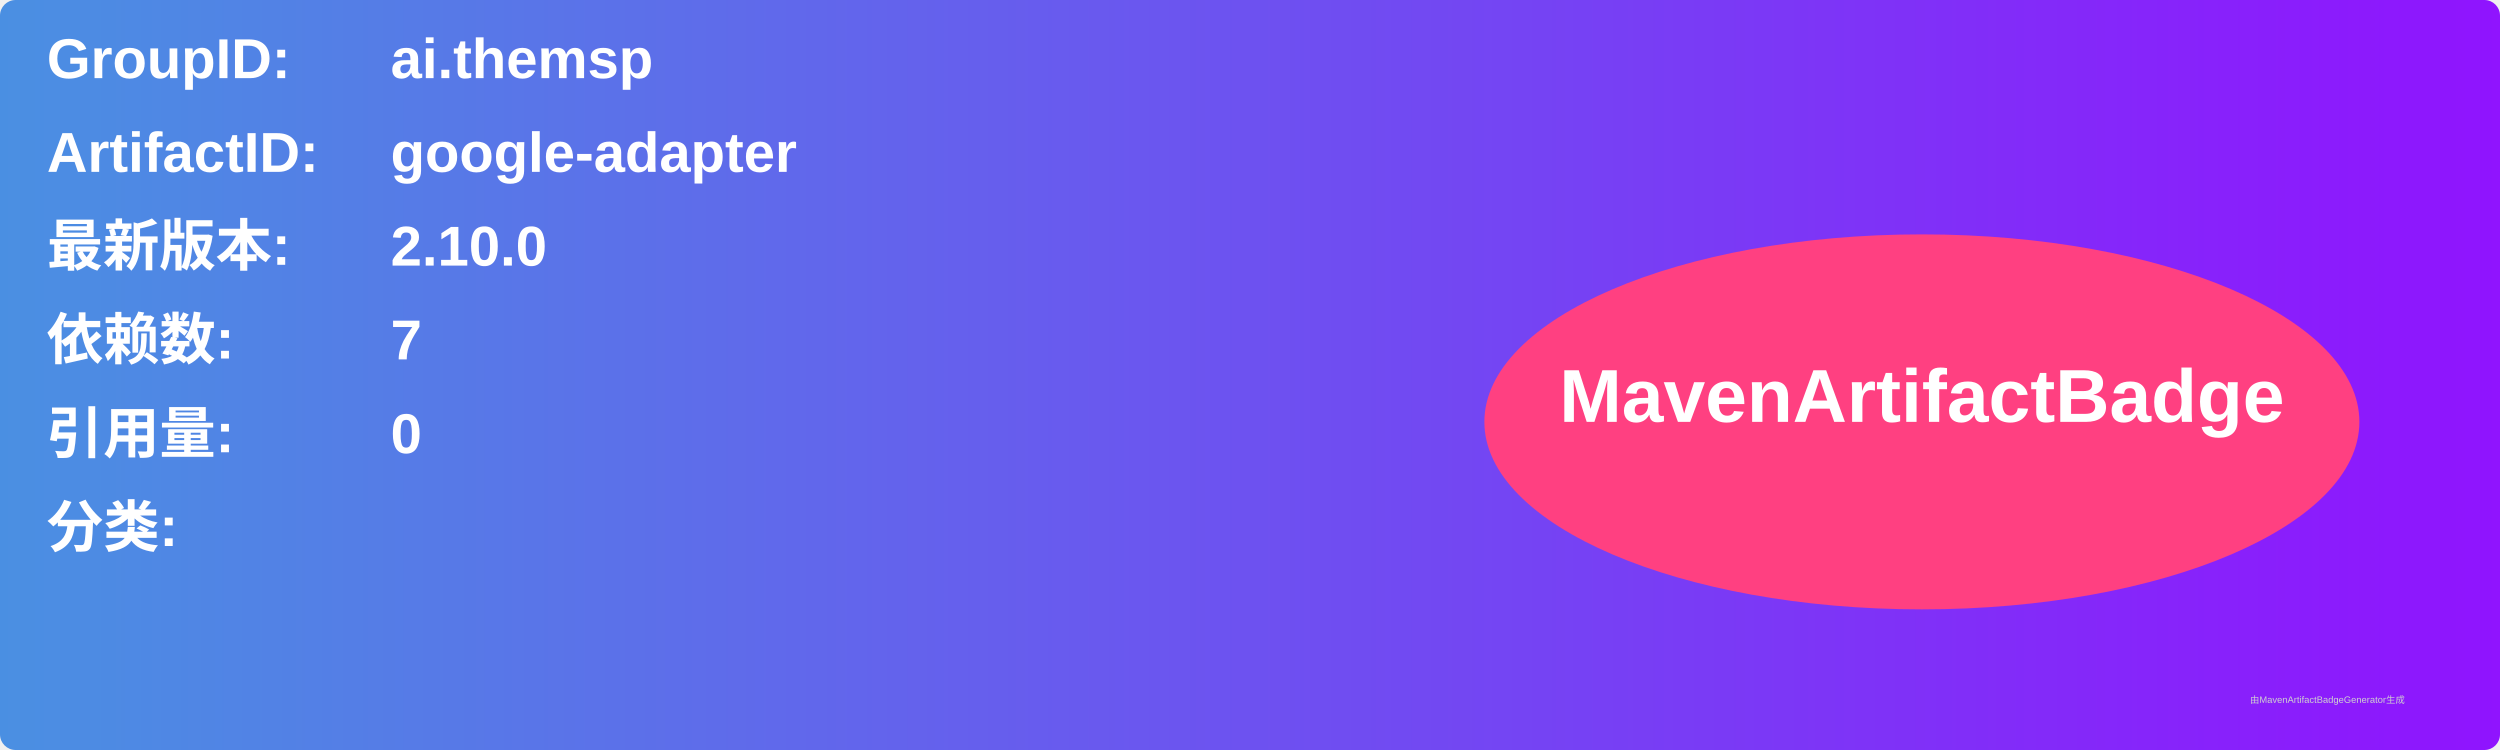
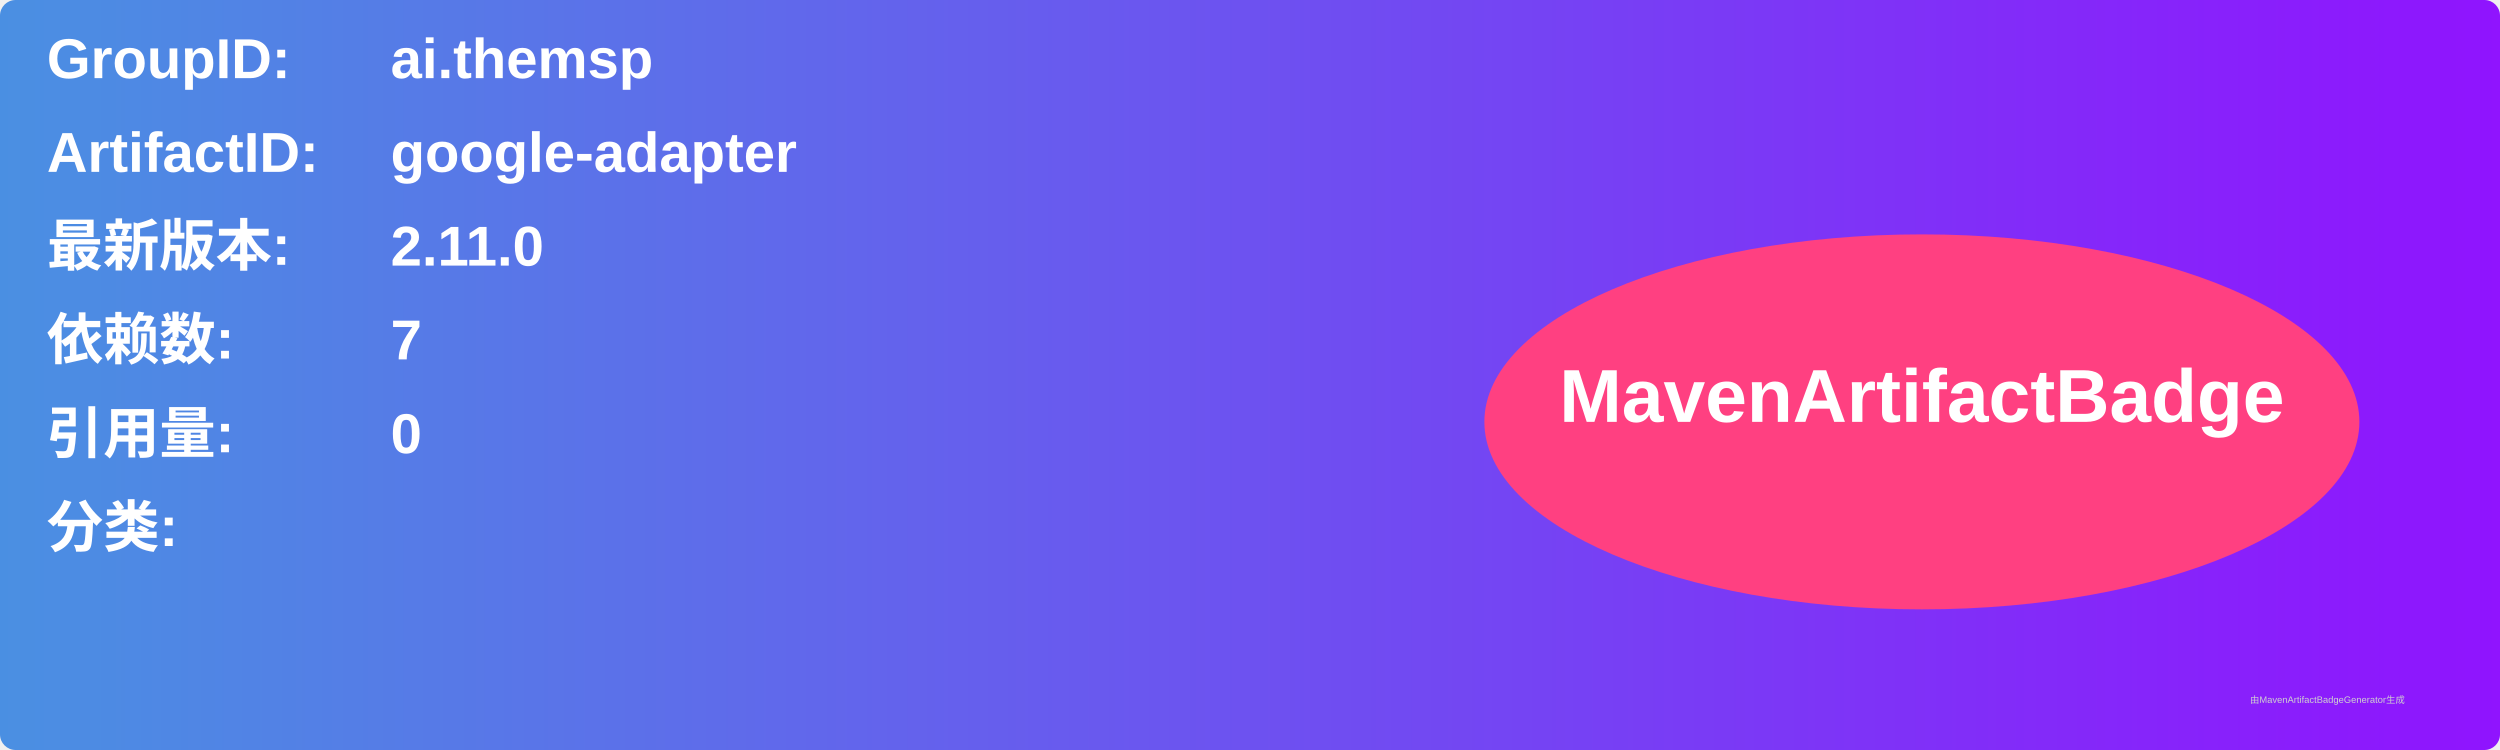
<svg xmlns="http://www.w3.org/2000/svg" width="800" height="240" viewBox="0 0 800 240">
  <linearGradient id="grad" x1="0%" y1="0%" x2="100%" y2="0%">
    <stop offset="0%" stop-color="#4a90e2" />
    <stop offset="100%" stop-color="#9013fe" />
  </linearGradient>
  <rect width="100%" height="100%" rx="5" ry="5" fill="url(#grad)" />
  <g transform="translate(15, 15)">
    <text x="0" y="10" font-family="Arial" font-size="18" fill="white" font-weight="bold" width="260">GroupID:</text>
    <text x="110" y="10" font-family="Arial" font-size="18" fill="white" font-weight="bold" width="460">ai.themsp</text>
    <text x="0" y="40" font-family="Arial" font-size="18" fill="white" font-weight="bold" width="260">ArtifactID:</text>
    <text x="110" y="40" font-family="Arial" font-size="18" fill="white" font-weight="bold" width="460">google-adapter</text>
    <text x="0" y="70" font-family="Arial" font-size="18" fill="white" font-weight="bold">最新版本:</text>
    <text x="110" y="70" font-family="Arial" font-size="18" fill="white" font-weight="bold">
-       <tspan font-weight="bold">2.10.0</tspan>
+       <tspan font-weight="bold">2.11.0</tspan>
    </text>
    <text x="0" y="100" font-family="Arial" font-size="18" fill="white" font-weight="bold">依赖数: </text>
    <text x="110" y="100" font-family="Arial" font-size="18" fill="white">
      <tspan font-weight="bold">7</tspan>
    </text>
    <text x="0" y="130" font-family="Arial" font-size="18" fill="white" font-weight="bold">引用量: </text>
    <text x="110" y="130" font-family="Arial" font-size="18" fill="white">
      <tspan font-weight="bold">0</tspan>
    </text>
    <text x="0" y="160" font-family="Arial" font-size="18" fill="white" font-weight="bold">分类:</text>
    <text x="10" y="190" font-family="Arial" font-size="10" fill="white">
      <tspan font-weight="bold" />
    </text>
    <ellipse cx="600" cy="120" rx="140" ry="60" fill="#ff4081" />
    <text x="600" y="120" text-anchor="middle" font-family="Arial" font-size="24" fill="white" font-weight="bold">MavenArtifactBadge</text>
  </g>
  <text x="720" y="225" font-family="Arial" font-size="3" fill="#d0d0d0">由MavenArtifactBadgeGenerator生成</text>
</svg>
